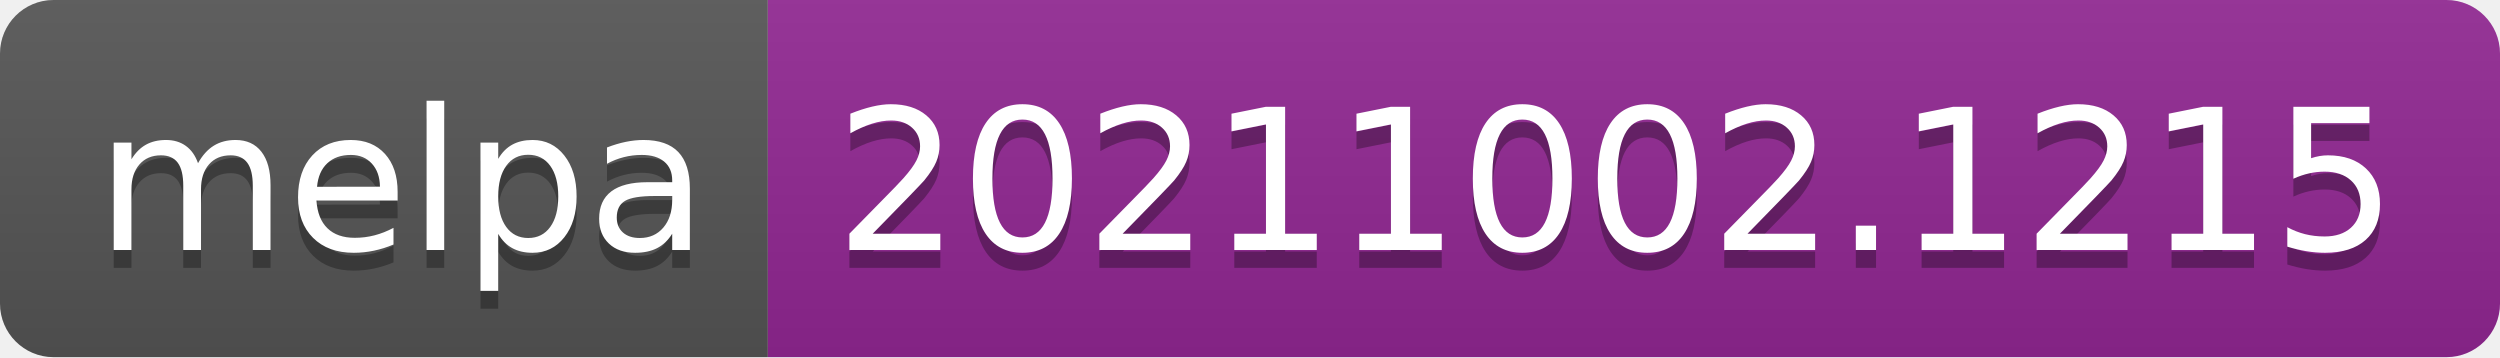
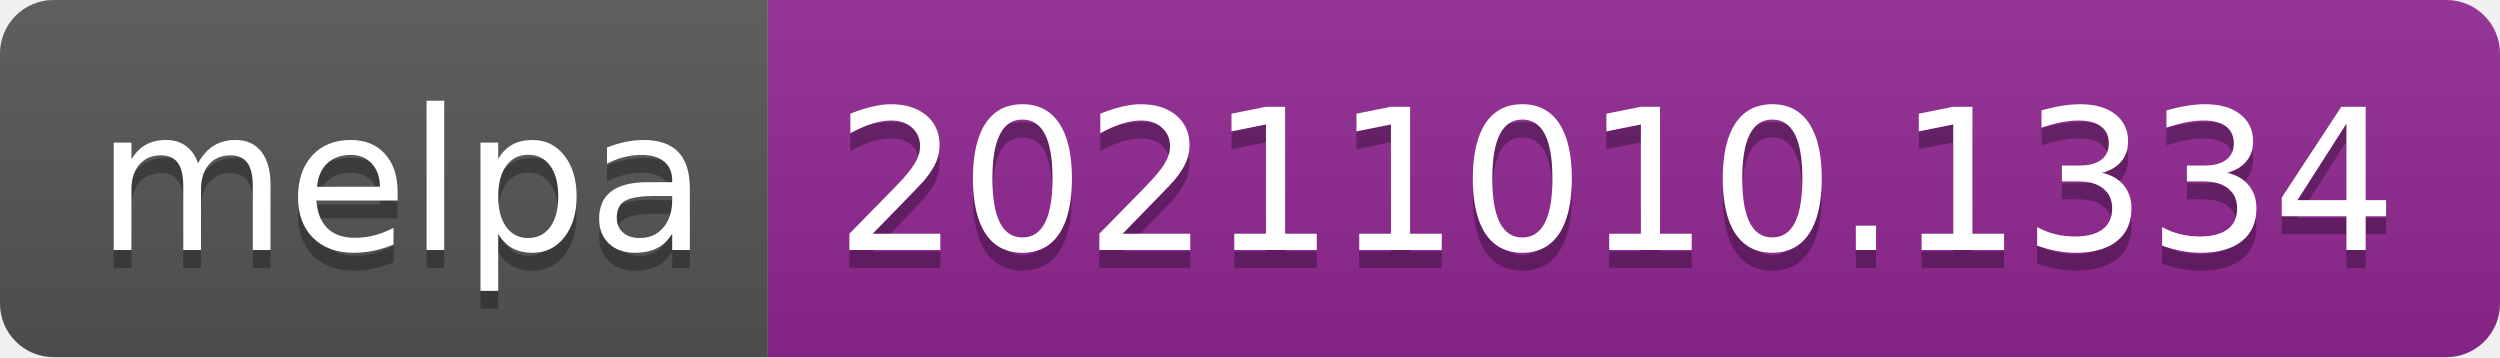
- <svg xmlns="http://www.w3.org/2000/svg" width="140" height="20" role="img" aria-label="melpa: 20211002.1215">
+ <svg xmlns="http://www.w3.org/2000/svg" width="140" height="20" role="img" aria-label="melpa: 20211010.1334">
  <linearGradient id="s" x2="0" y2="100%">
    <stop offset="0" stop-color="#bbb" stop-opacity=".1" />
    <stop offset="1" stop-opacity=".1" />
  </linearGradient>
  <clipPath id="r">
    <rect width="140" height="20" rx="3" fill="#fff" />
  </clipPath>
  <g clip-path="url(#r)">
    <rect width="43" height="20" fill="#555" />
    <rect x="43" width="97" height="20" fill="#922793" />
    <rect width="140" height="20" fill="url(#s)" />
  </g>
  <g fill="#fff" text-anchor="middle" font-family="Verdana,Geneva,DejaVu Sans,sans-serif" text-rendering="geometricPrecision" font-size="110">
    <text aria-hidden="true" x="225" y="150" fill="#010101" fill-opacity=".3" transform="scale(.1)" textLength="330">melpa</text>
    <text x="225" y="140" transform="scale(.1)" fill="#fff" textLength="330">melpa</text>
-     <text aria-hidden="true" x="905" y="150" fill="#010101" fill-opacity=".3" transform="scale(.1)" textLength="870">20211002.1215</text>
-     <text x="905" y="140" transform="scale(.1)" fill="#fff" textLength="870">20211002.1215</text>
+     <text aria-hidden="true" x="905" y="150" fill="#010101" fill-opacity=".3" transform="scale(.1)" textLength="870">20211010.1334</text>
+     <text x="905" y="140" transform="scale(.1)" fill="#fff" textLength="870">20211010.1334</text>
  </g>
</svg>
